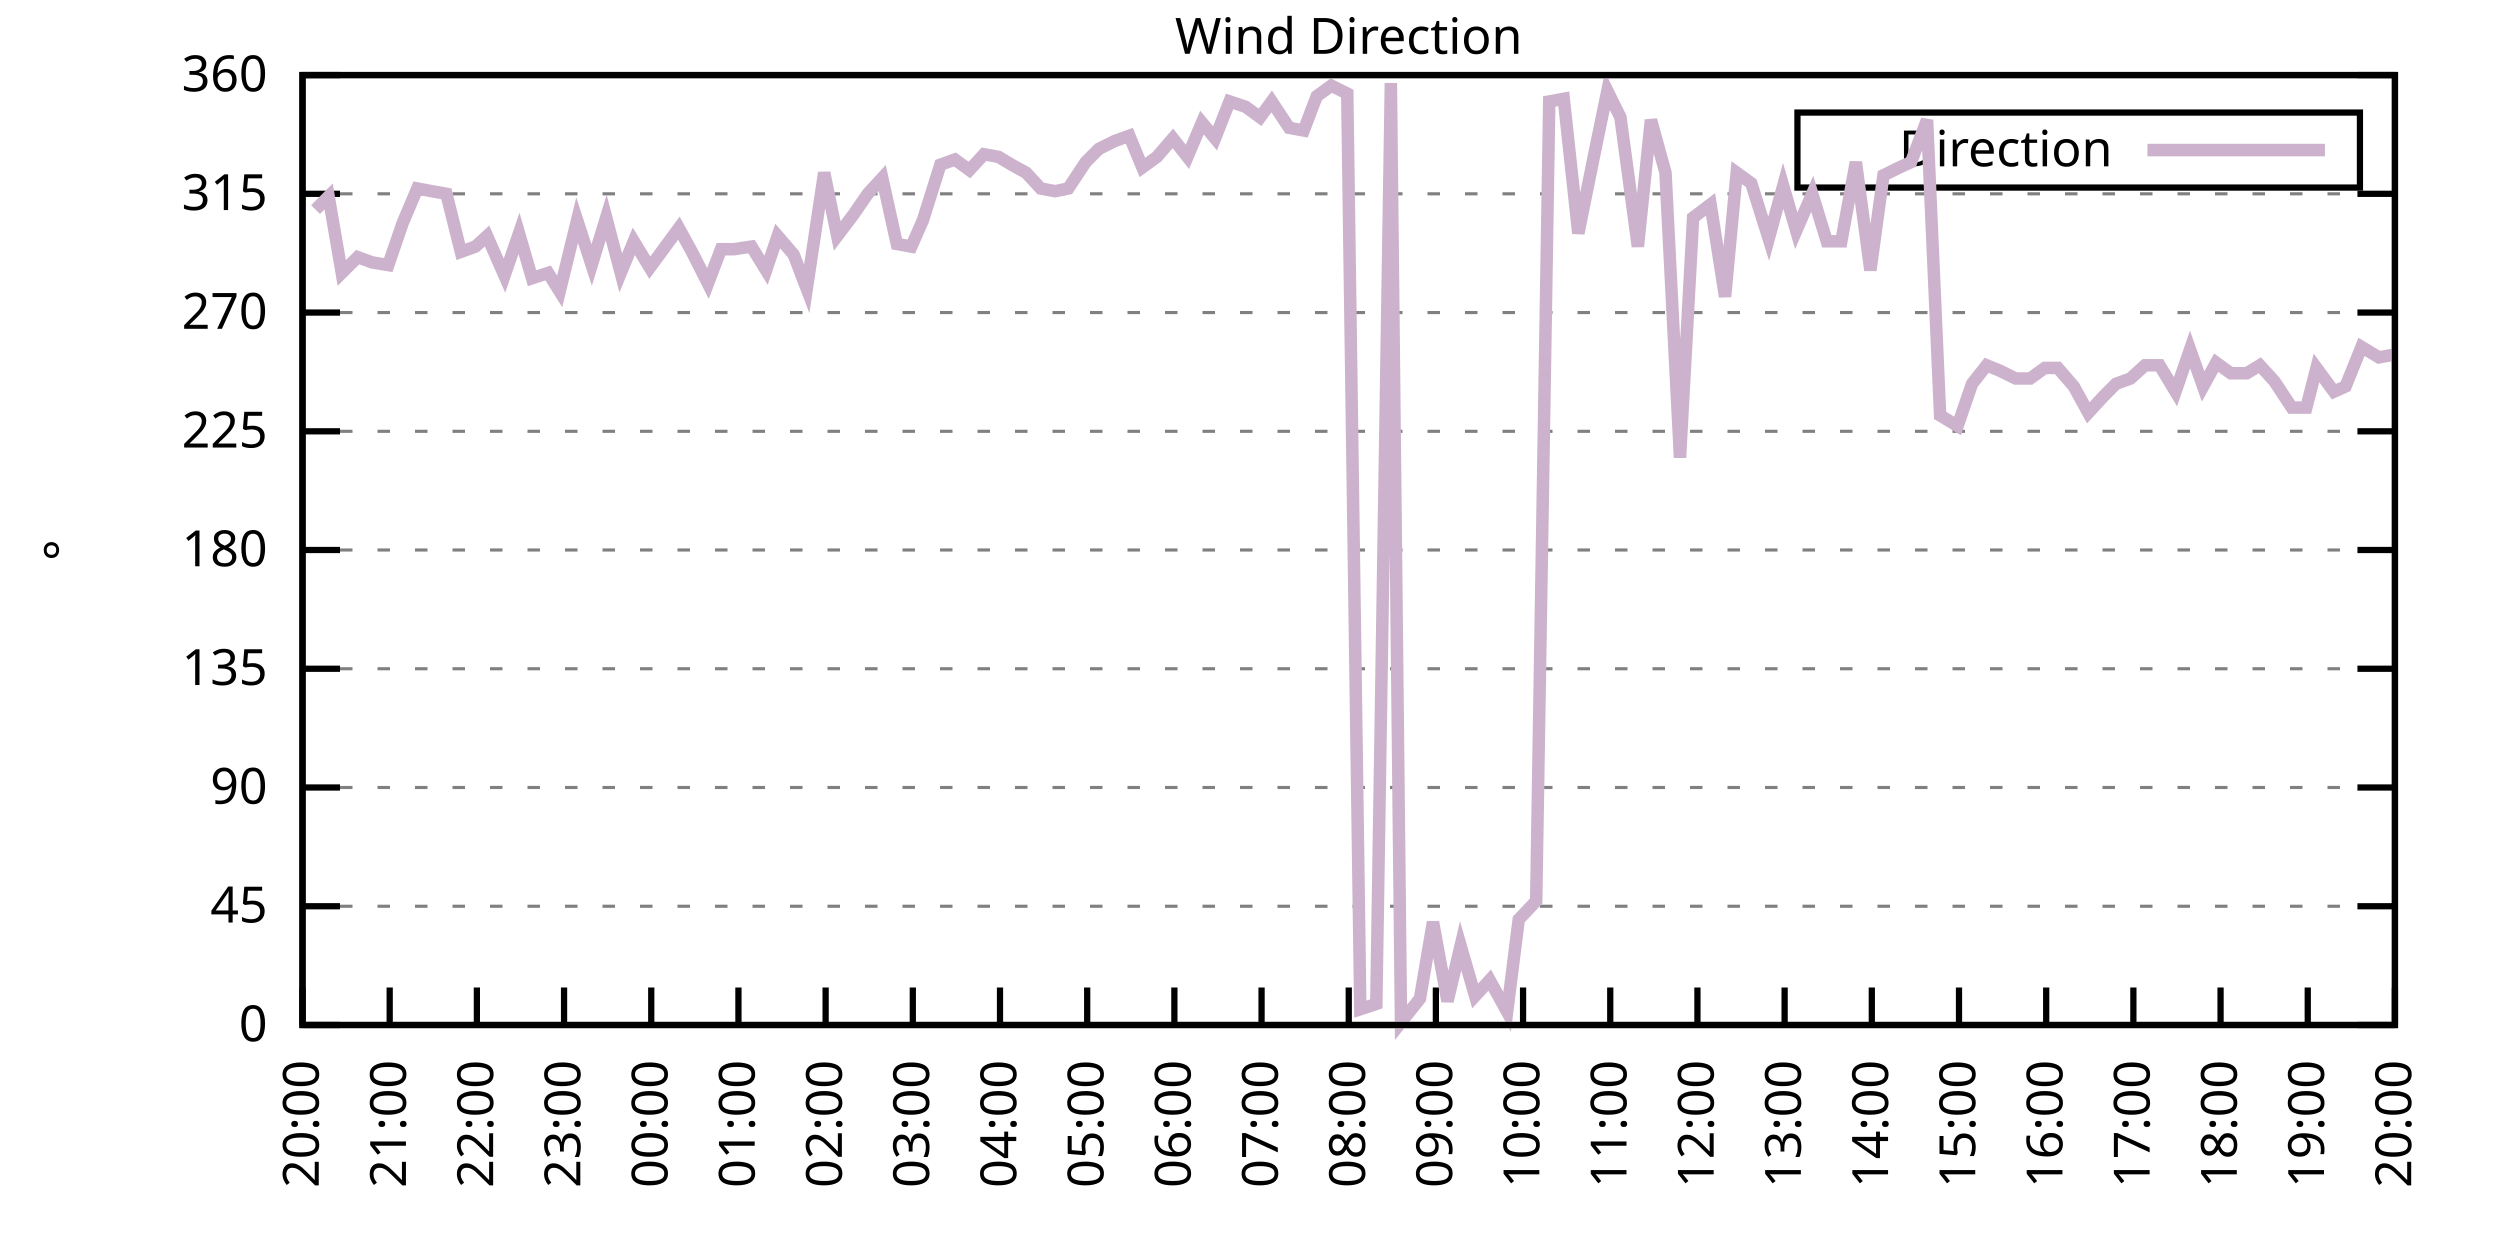
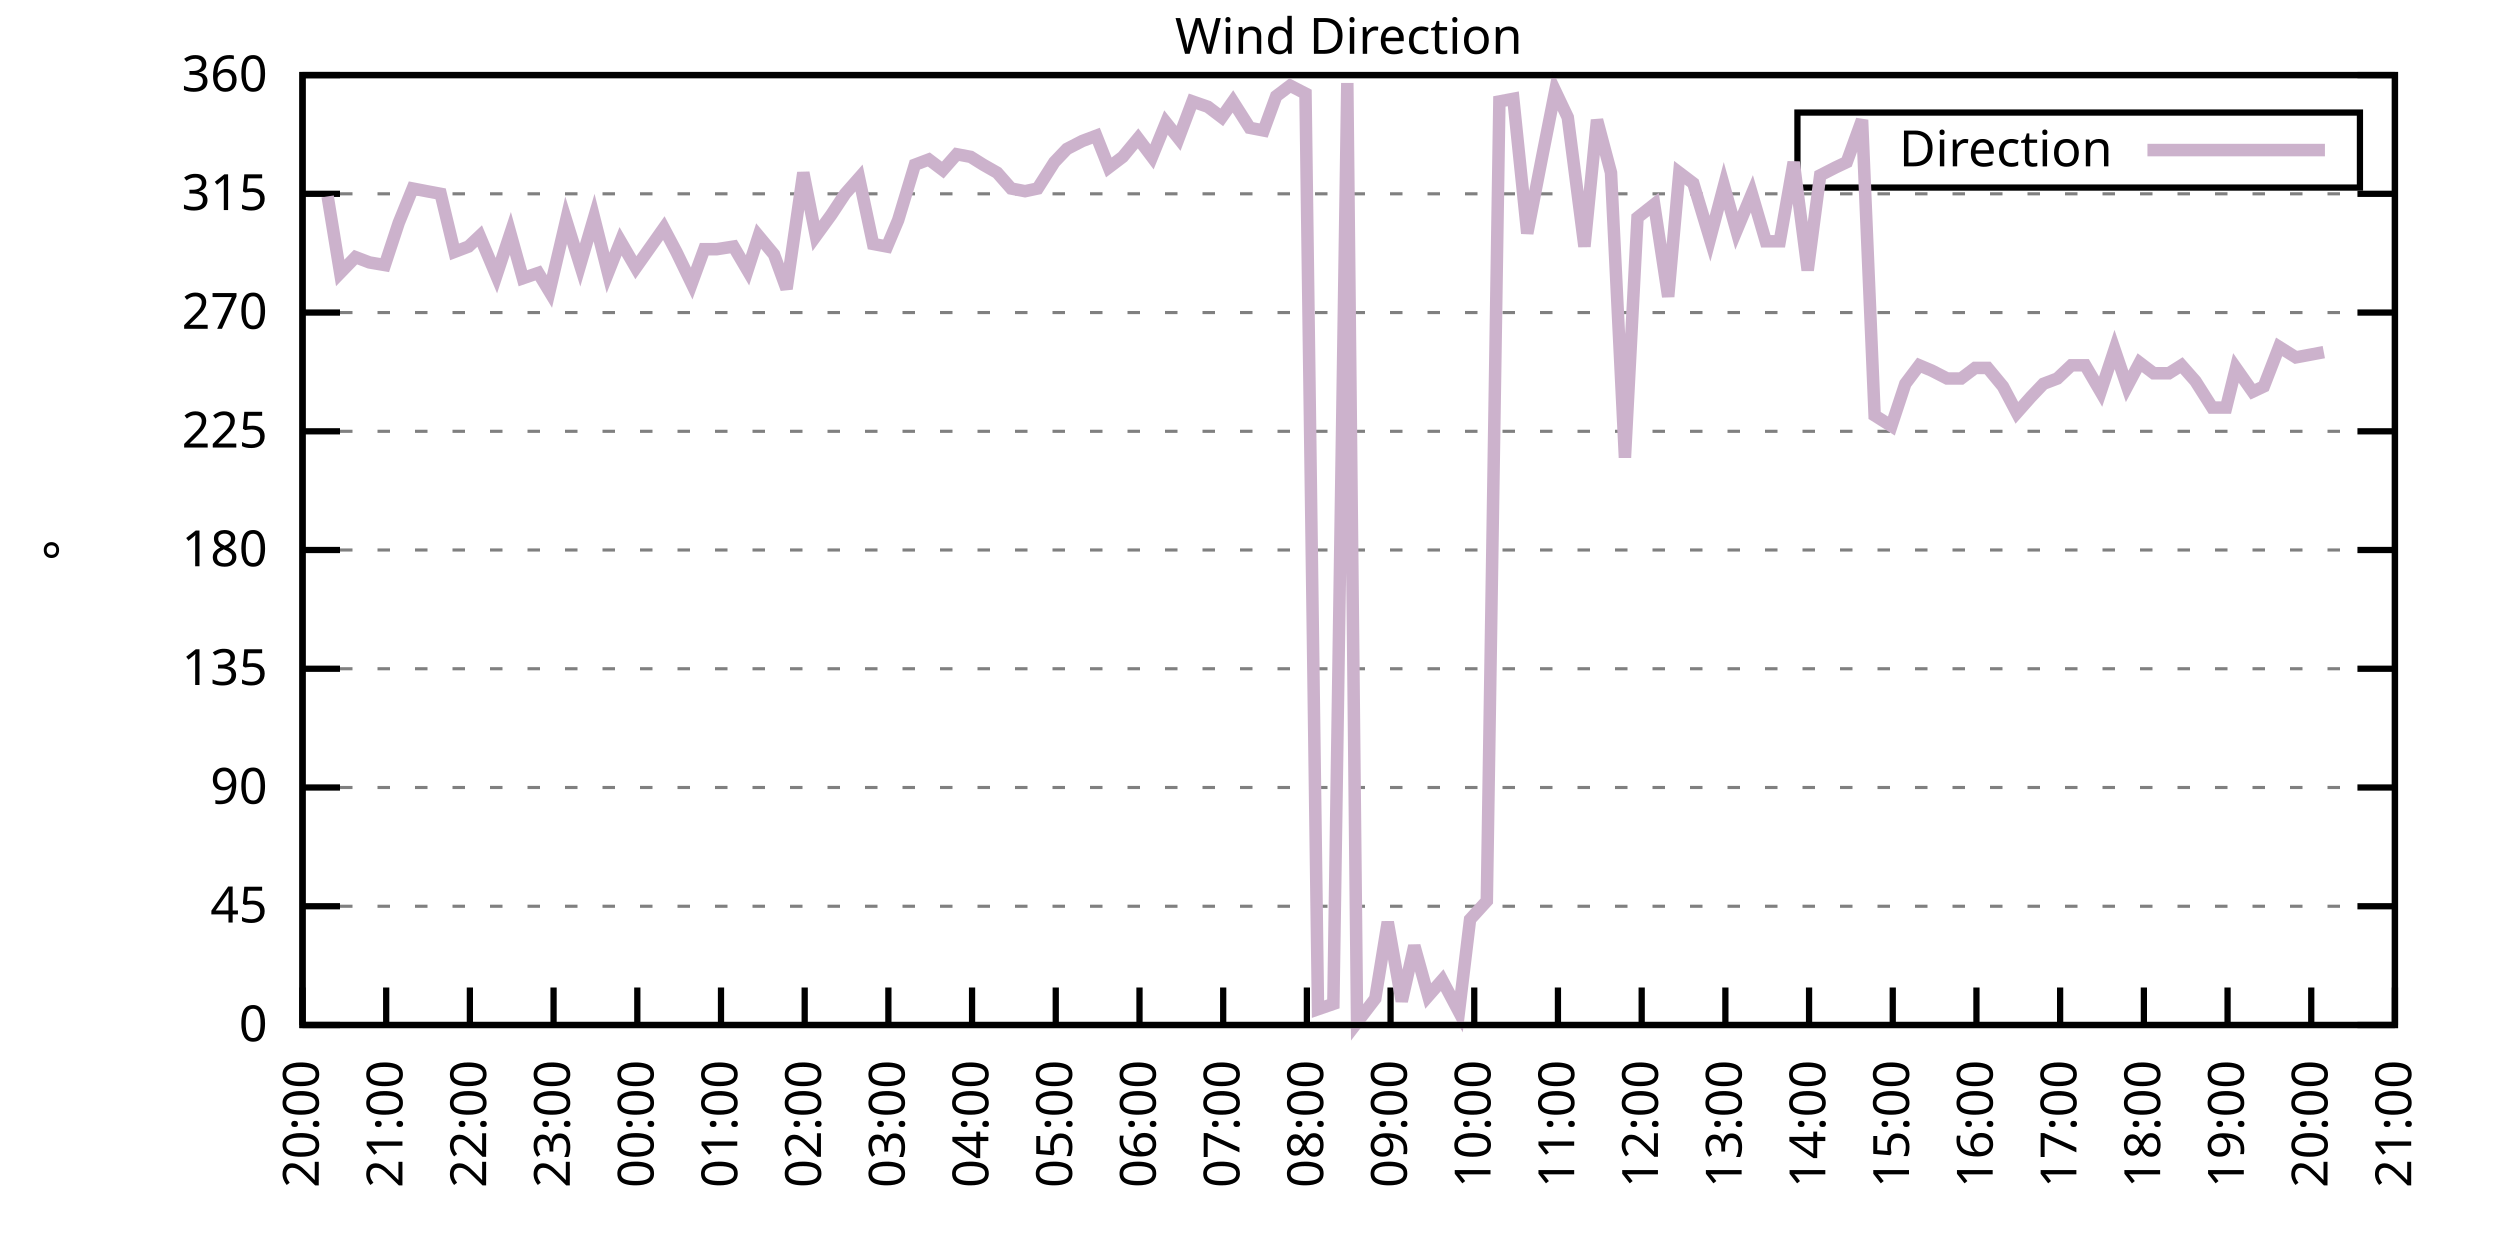
<svg xmlns="http://www.w3.org/2000/svg" xmlns:xlink="http://www.w3.org/1999/xlink" width="400" height="200" viewBox="0 0 400 200">
  <g id="gnuplot_canvas">
    <rect x="0" y="0" width="400" height="200" fill="none" />
    <defs>
      <circle id="gpDot" r="0.5" stroke-width="0.5" stroke="currentColor" />
      <path id="gpPt0" stroke-width="0.333" stroke="currentColor" d="M-1,0 h2 M0,-1 v2" />
      <path id="gpPt1" stroke-width="0.333" stroke="currentColor" d="M-1,-1 L1,1 M1,-1 L-1,1" />
      <path id="gpPt2" stroke-width="0.333" stroke="currentColor" d="M-1,0 L1,0 M0,-1 L0,1 M-1,-1 L1,1 M-1,1 L1,-1" />
      <rect id="gpPt3" stroke-width="0.333" stroke="currentColor" x="-1" y="-1" width="2" height="2" />
      <rect id="gpPt4" stroke-width="0.333" stroke="currentColor" fill="currentColor" x="-1" y="-1" width="2" height="2" />
      <circle id="gpPt5" stroke-width="0.333" stroke="currentColor" cx="0" cy="0" r="1" />
      <use xlink:href="#gpPt5" id="gpPt6" fill="currentColor" stroke="none" />
      <path id="gpPt7" stroke-width="0.333" stroke="currentColor" d="M0,-1.33 L-1.33,0.67 L1.33,0.67 z" />
      <use xlink:href="#gpPt7" id="gpPt8" fill="currentColor" stroke="none" />
      <use xlink:href="#gpPt7" id="gpPt9" stroke="currentColor" transform="rotate(180)" />
      <use xlink:href="#gpPt9" id="gpPt10" fill="currentColor" stroke="none" />
      <use xlink:href="#gpPt3" id="gpPt11" stroke="currentColor" transform="rotate(45)" />
      <use xlink:href="#gpPt11" id="gpPt12" fill="currentColor" stroke="none" />
      <path id="gpPt13" stroke-width="0.333" stroke="currentColor" d="M0,1.330 L1.265,0.411 L0.782,-1.067 L-0.782,-1.076 L-1.265,0.411 z" />
      <use xlink:href="#gpPt13" id="gpPt14" fill="currentColor" stroke="none" />
      <filter id="textbox" filterUnits="objectBoundingBox" x="0" y="0" height="1" width="1">
        <feFlood flood-color="white" flood-opacity="1" result="bgnd" />
        <feComposite in="SourceGraphic" in2="bgnd" operator="atop" />
      </filter>
      <filter id="greybox" filterUnits="objectBoundingBox" x="0" y="0" height="1" width="1">
        <feFlood flood-color="lightgrey" flood-opacity="1" result="grey" />
        <feComposite in="SourceGraphic" in2="grey" operator="atop" />
      </filter>
    </defs>
    <g fill="none" color="white" stroke="currentColor" stroke-width="1.00" stroke-linecap="butt" stroke-linejoin="miter">
</g>
    <g fill="none" color="black" stroke="currentColor" stroke-width="1.00" stroke-linecap="butt" stroke-linejoin="miter">
      <g stroke="none" shape-rendering="crispEdges">
        <polygon fill="rgb(255, 255, 255)" points="48.40,164.00 383.18,164.00 383.18,12.02 48.40,12.02 " />
      </g>
    </g>
    <g fill="none" color="black" stroke="currentColor" stroke-width="1.00" stroke-linecap="butt" stroke-linejoin="miter">
</g>
    <g fill="none" color="black" stroke="black" stroke-width="0.50" stroke-linecap="butt" stroke-linejoin="miter">
</g>
    <g fill="none" color="gray" stroke="currentColor" stroke-width="0.50" stroke-linecap="butt" stroke-linejoin="miter">
      <path stroke="gray" stroke-dasharray="2,4" class="gridline" d="M48.40,164.00 L383.19,164.00  " />
    </g>
    <g fill="none" color="gray" stroke="gray" stroke-width="1.00" stroke-linecap="butt" stroke-linejoin="miter">
</g>
    <g fill="none" color="black" stroke="currentColor" stroke-width="1.00" stroke-linecap="butt" stroke-linejoin="miter">
      <path stroke="black" d="M48.40,164.00 L54.40,164.00 M383.19,164.00 L377.19,164.00  " />
      <g transform="translate(42.80,166.60)" stroke="none" fill="black" font-family="Sans" font-size="8.00" text-anchor="end">
        <text>
          <tspan font-family="Sans"> 0</tspan>
        </text>
      </g>
    </g>
    <g fill="none" color="black" stroke="currentColor" stroke-width="1.00" stroke-linecap="butt" stroke-linejoin="miter">
</g>
    <g fill="none" color="black" stroke="black" stroke-width="0.50" stroke-linecap="butt" stroke-linejoin="miter">
</g>
    <g fill="none" color="gray" stroke="currentColor" stroke-width="0.50" stroke-linecap="butt" stroke-linejoin="miter">
      <path stroke="gray" stroke-dasharray="2,4" class="gridline" d="M48.40,145.00 L383.19,145.00  " />
    </g>
    <g fill="none" color="gray" stroke="gray" stroke-width="1.00" stroke-linecap="butt" stroke-linejoin="miter">
</g>
    <g fill="none" color="black" stroke="currentColor" stroke-width="1.00" stroke-linecap="butt" stroke-linejoin="miter">
      <path stroke="black" d="M48.40,145.00 L54.40,145.00 M383.19,145.00 L377.19,145.00  " />
      <g transform="translate(42.80,147.60)" stroke="none" fill="black" font-family="Sans" font-size="8.00" text-anchor="end">
        <text>
          <tspan font-family="Sans"> 45</tspan>
        </text>
      </g>
    </g>
    <g fill="none" color="black" stroke="currentColor" stroke-width="1.00" stroke-linecap="butt" stroke-linejoin="miter">
</g>
    <g fill="none" color="black" stroke="black" stroke-width="0.50" stroke-linecap="butt" stroke-linejoin="miter">
</g>
    <g fill="none" color="gray" stroke="currentColor" stroke-width="0.50" stroke-linecap="butt" stroke-linejoin="miter">
      <path stroke="gray" stroke-dasharray="2,4" class="gridline" d="M48.40,126.00 L383.19,126.00  " />
    </g>
    <g fill="none" color="gray" stroke="gray" stroke-width="1.00" stroke-linecap="butt" stroke-linejoin="miter">
</g>
    <g fill="none" color="black" stroke="currentColor" stroke-width="1.00" stroke-linecap="butt" stroke-linejoin="miter">
      <path stroke="black" d="M48.40,126.00 L54.40,126.00 M383.19,126.00 L377.19,126.00  " />
      <g transform="translate(42.80,128.60)" stroke="none" fill="black" font-family="Sans" font-size="8.00" text-anchor="end">
        <text>
          <tspan font-family="Sans"> 90</tspan>
        </text>
      </g>
    </g>
    <g fill="none" color="black" stroke="currentColor" stroke-width="1.00" stroke-linecap="butt" stroke-linejoin="miter">
</g>
    <g fill="none" color="black" stroke="black" stroke-width="0.50" stroke-linecap="butt" stroke-linejoin="miter">
</g>
    <g fill="none" color="gray" stroke="currentColor" stroke-width="0.50" stroke-linecap="butt" stroke-linejoin="miter">
      <path stroke="gray" stroke-dasharray="2,4" class="gridline" d="M48.40,107.00 L383.19,107.00  " />
    </g>
    <g fill="none" color="gray" stroke="gray" stroke-width="1.00" stroke-linecap="butt" stroke-linejoin="miter">
</g>
    <g fill="none" color="black" stroke="currentColor" stroke-width="1.00" stroke-linecap="butt" stroke-linejoin="miter">
      <path stroke="black" d="M48.40,107.00 L54.40,107.00 M383.19,107.00 L377.19,107.00  " />
      <g transform="translate(42.80,109.60)" stroke="none" fill="black" font-family="Sans" font-size="8.00" text-anchor="end">
        <text>
          <tspan font-family="Sans"> 135</tspan>
        </text>
      </g>
    </g>
    <g fill="none" color="black" stroke="currentColor" stroke-width="1.00" stroke-linecap="butt" stroke-linejoin="miter">
</g>
    <g fill="none" color="black" stroke="black" stroke-width="0.50" stroke-linecap="butt" stroke-linejoin="miter">
</g>
    <g fill="none" color="gray" stroke="currentColor" stroke-width="0.50" stroke-linecap="butt" stroke-linejoin="miter">
      <path stroke="gray" stroke-dasharray="2,4" class="gridline" d="M48.40,88.00 L383.19,88.00  " />
    </g>
    <g fill="none" color="gray" stroke="gray" stroke-width="1.00" stroke-linecap="butt" stroke-linejoin="miter">
</g>
    <g fill="none" color="black" stroke="currentColor" stroke-width="1.00" stroke-linecap="butt" stroke-linejoin="miter">
      <path stroke="black" d="M48.40,88.00 L54.40,88.00 M383.19,88.00 L377.19,88.00  " />
      <g transform="translate(42.80,90.60)" stroke="none" fill="black" font-family="Sans" font-size="8.00" text-anchor="end">
        <text>
          <tspan font-family="Sans"> 180</tspan>
        </text>
      </g>
    </g>
    <g fill="none" color="black" stroke="currentColor" stroke-width="1.00" stroke-linecap="butt" stroke-linejoin="miter">
</g>
    <g fill="none" color="black" stroke="black" stroke-width="0.50" stroke-linecap="butt" stroke-linejoin="miter">
</g>
    <g fill="none" color="gray" stroke="currentColor" stroke-width="0.50" stroke-linecap="butt" stroke-linejoin="miter">
      <path stroke="gray" stroke-dasharray="2,4" class="gridline" d="M48.40,69.01 L383.19,69.01  " />
    </g>
    <g fill="none" color="gray" stroke="gray" stroke-width="1.00" stroke-linecap="butt" stroke-linejoin="miter">
</g>
    <g fill="none" color="black" stroke="currentColor" stroke-width="1.00" stroke-linecap="butt" stroke-linejoin="miter">
      <path stroke="black" d="M48.40,69.01 L54.40,69.01 M383.19,69.01 L377.19,69.01  " />
      <g transform="translate(42.80,71.61)" stroke="none" fill="black" font-family="Sans" font-size="8.00" text-anchor="end">
        <text>
          <tspan font-family="Sans"> 225</tspan>
        </text>
      </g>
    </g>
    <g fill="none" color="black" stroke="currentColor" stroke-width="1.00" stroke-linecap="butt" stroke-linejoin="miter">
</g>
    <g fill="none" color="black" stroke="black" stroke-width="0.50" stroke-linecap="butt" stroke-linejoin="miter">
</g>
    <g fill="none" color="gray" stroke="currentColor" stroke-width="0.50" stroke-linecap="butt" stroke-linejoin="miter">
      <path stroke="gray" stroke-dasharray="2,4" class="gridline" d="M48.40,50.01 L383.19,50.01  " />
    </g>
    <g fill="none" color="gray" stroke="gray" stroke-width="1.00" stroke-linecap="butt" stroke-linejoin="miter">
</g>
    <g fill="none" color="black" stroke="currentColor" stroke-width="1.00" stroke-linecap="butt" stroke-linejoin="miter">
      <path stroke="black" d="M48.40,50.01 L54.40,50.01 M383.19,50.01 L377.19,50.01  " />
      <g transform="translate(42.80,52.61)" stroke="none" fill="black" font-family="Sans" font-size="8.00" text-anchor="end">
        <text>
          <tspan font-family="Sans"> 270</tspan>
        </text>
      </g>
    </g>
    <g fill="none" color="black" stroke="currentColor" stroke-width="1.00" stroke-linecap="butt" stroke-linejoin="miter">
</g>
    <g fill="none" color="black" stroke="black" stroke-width="0.50" stroke-linecap="butt" stroke-linejoin="miter">
</g>
    <g fill="none" color="gray" stroke="currentColor" stroke-width="0.50" stroke-linecap="butt" stroke-linejoin="miter">
      <path stroke="gray" stroke-dasharray="2,4" class="gridline" d="M48.40,31.01 L383.19,31.01  " />
    </g>
    <g fill="none" color="gray" stroke="gray" stroke-width="1.00" stroke-linecap="butt" stroke-linejoin="miter">
</g>
    <g fill="none" color="black" stroke="currentColor" stroke-width="1.00" stroke-linecap="butt" stroke-linejoin="miter">
      <path stroke="black" d="M48.40,31.01 L54.40,31.01 M383.19,31.01 L377.19,31.01  " />
      <g transform="translate(42.80,33.61)" stroke="none" fill="black" font-family="Sans" font-size="8.00" text-anchor="end">
        <text>
          <tspan font-family="Sans"> 315</tspan>
        </text>
      </g>
    </g>
    <g fill="none" color="black" stroke="currentColor" stroke-width="1.00" stroke-linecap="butt" stroke-linejoin="miter">
</g>
    <g fill="none" color="black" stroke="black" stroke-width="0.50" stroke-linecap="butt" stroke-linejoin="miter">
</g>
    <g fill="none" color="gray" stroke="currentColor" stroke-width="0.50" stroke-linecap="butt" stroke-linejoin="miter">
      <path stroke="gray" stroke-dasharray="2,4" class="gridline" d="M48.40,12.01 L383.19,12.01  " />
    </g>
    <g fill="none" color="gray" stroke="gray" stroke-width="1.00" stroke-linecap="butt" stroke-linejoin="miter">
</g>
    <g fill="none" color="black" stroke="currentColor" stroke-width="1.00" stroke-linecap="butt" stroke-linejoin="miter">
      <path stroke="black" d="M48.40,12.01 L54.40,12.01 M383.19,12.01 L377.19,12.01  " />
      <g transform="translate(42.80,14.61)" stroke="none" fill="black" font-family="Sans" font-size="8.00" text-anchor="end">
        <text>
          <tspan font-family="Sans"> 360</tspan>
        </text>
      </g>
    </g>
    <g fill="none" color="black" stroke="currentColor" stroke-width="1.00" stroke-linecap="butt" stroke-linejoin="miter">
      <path stroke="black" d="M48.40,164.00 L48.40,158.00  " />
      <g transform="translate(51.00,169.60) rotate(270.00)" stroke="none" fill="black" font-family="Sans" font-size="8.00" text-anchor="end">
        <text>
          <tspan font-family="Sans">20:00</tspan>
        </text>
      </g>
    </g>
    <g fill="none" color="black" stroke="currentColor" stroke-width="1.00" stroke-linecap="butt" stroke-linejoin="miter">
-       <path stroke="black" d="M62.35,164.00 L62.35,158.00  " />
-       <g transform="translate(64.95,169.60) rotate(270.00)" stroke="none" fill="black" font-family="Sans" font-size="8.00" text-anchor="end">
+       <path stroke="black" d="M61.79,164.00 L61.79,158.00  " />
+       <g transform="translate(64.39,169.60) rotate(270.00)" stroke="none" fill="black" font-family="Sans" font-size="8.00" text-anchor="end">
        <text>
          <tspan font-family="Sans">21:00</tspan>
        </text>
      </g>
    </g>
    <g fill="none" color="black" stroke="currentColor" stroke-width="1.00" stroke-linecap="butt" stroke-linejoin="miter">
-       <path stroke="black" d="M76.30,164.00 L76.30,158.00  " />
-       <g transform="translate(78.90,169.60) rotate(270.00)" stroke="none" fill="black" font-family="Sans" font-size="8.00" text-anchor="end">
+       <path stroke="black" d="M75.18,164.00 L75.18,158.00  " />
+       <g transform="translate(77.78,169.60) rotate(270.00)" stroke="none" fill="black" font-family="Sans" font-size="8.00" text-anchor="end">
        <text>
          <tspan font-family="Sans">22:00</tspan>
        </text>
      </g>
    </g>
    <g fill="none" color="black" stroke="currentColor" stroke-width="1.00" stroke-linecap="butt" stroke-linejoin="miter">
-       <path stroke="black" d="M90.25,164.00 L90.25,158.00  " />
-       <g transform="translate(92.85,169.60) rotate(270.00)" stroke="none" fill="black" font-family="Sans" font-size="8.00" text-anchor="end">
+       <path stroke="black" d="M88.57,164.00 L88.57,158.00  " />
+       <g transform="translate(91.17,169.60) rotate(270.00)" stroke="none" fill="black" font-family="Sans" font-size="8.00" text-anchor="end">
        <text>
          <tspan font-family="Sans">23:00</tspan>
        </text>
      </g>
    </g>
    <g fill="none" color="black" stroke="currentColor" stroke-width="1.00" stroke-linecap="butt" stroke-linejoin="miter">
-       <path stroke="black" d="M104.20,164.00 L104.20,158.00  " />
-       <g transform="translate(106.80,169.60) rotate(270.00)" stroke="none" fill="black" font-family="Sans" font-size="8.00" text-anchor="end">
+       <path stroke="black" d="M101.97,164.00 L101.97,158.00  " />
+       <g transform="translate(104.57,169.60) rotate(270.00)" stroke="none" fill="black" font-family="Sans" font-size="8.00" text-anchor="end">
        <text>
          <tspan font-family="Sans">00:00</tspan>
        </text>
      </g>
    </g>
    <g fill="none" color="black" stroke="currentColor" stroke-width="1.00" stroke-linecap="butt" stroke-linejoin="miter">
-       <path stroke="black" d="M118.15,164.00 L118.15,158.00  " />
-       <g transform="translate(120.75,169.60) rotate(270.00)" stroke="none" fill="black" font-family="Sans" font-size="8.00" text-anchor="end">
+       <path stroke="black" d="M115.36,164.00 L115.36,158.00  " />
+       <g transform="translate(117.96,169.60) rotate(270.00)" stroke="none" fill="black" font-family="Sans" font-size="8.00" text-anchor="end">
        <text>
          <tspan font-family="Sans">01:00</tspan>
        </text>
      </g>
    </g>
    <g fill="none" color="black" stroke="currentColor" stroke-width="1.00" stroke-linecap="butt" stroke-linejoin="miter">
-       <path stroke="black" d="M132.10,164.00 L132.10,158.00  " />
-       <g transform="translate(134.70,169.60) rotate(270.00)" stroke="none" fill="black" font-family="Sans" font-size="8.00" text-anchor="end">
+       <path stroke="black" d="M128.75,164.00 L128.75,158.00  " />
+       <g transform="translate(131.35,169.60) rotate(270.00)" stroke="none" fill="black" font-family="Sans" font-size="8.00" text-anchor="end">
        <text>
          <tspan font-family="Sans">02:00</tspan>
        </text>
      </g>
    </g>
    <g fill="none" color="black" stroke="currentColor" stroke-width="1.00" stroke-linecap="butt" stroke-linejoin="miter">
-       <path stroke="black" d="M146.05,164.00 L146.05,158.00  " />
-       <g transform="translate(148.65,169.60) rotate(270.00)" stroke="none" fill="black" font-family="Sans" font-size="8.00" text-anchor="end">
+       <path stroke="black" d="M142.14,164.00 L142.14,158.00  " />
+       <g transform="translate(144.74,169.60) rotate(270.00)" stroke="none" fill="black" font-family="Sans" font-size="8.00" text-anchor="end">
        <text>
          <tspan font-family="Sans">03:00</tspan>
        </text>
      </g>
    </g>
    <g fill="none" color="black" stroke="currentColor" stroke-width="1.00" stroke-linecap="butt" stroke-linejoin="miter">
-       <path stroke="black" d="M160.00,164.00 L160.00,158.00  " />
-       <g transform="translate(162.60,169.60) rotate(270.00)" stroke="none" fill="black" font-family="Sans" font-size="8.00" text-anchor="end">
+       <path stroke="black" d="M155.53,164.00 L155.53,158.00  " />
+       <g transform="translate(158.13,169.60) rotate(270.00)" stroke="none" fill="black" font-family="Sans" font-size="8.00" text-anchor="end">
        <text>
          <tspan font-family="Sans">04:00</tspan>
        </text>
      </g>
    </g>
    <g fill="none" color="black" stroke="currentColor" stroke-width="1.00" stroke-linecap="butt" stroke-linejoin="miter">
-       <path stroke="black" d="M173.95,164.00 L173.95,158.00  " />
-       <g transform="translate(176.55,169.60) rotate(270.00)" stroke="none" fill="black" font-family="Sans" font-size="8.00" text-anchor="end">
+       <path stroke="black" d="M168.92,164.00 L168.92,158.00  " />
+       <g transform="translate(171.52,169.60) rotate(270.00)" stroke="none" fill="black" font-family="Sans" font-size="8.00" text-anchor="end">
        <text>
          <tspan font-family="Sans">05:00</tspan>
        </text>
      </g>
    </g>
    <g fill="none" color="black" stroke="currentColor" stroke-width="1.00" stroke-linecap="butt" stroke-linejoin="miter">
-       <path stroke="black" d="M187.90,164.00 L187.90,158.00  " />
-       <g transform="translate(190.50,169.60) rotate(270.00)" stroke="none" fill="black" font-family="Sans" font-size="8.00" text-anchor="end">
+       <path stroke="black" d="M182.32,164.00 L182.32,158.00  " />
+       <g transform="translate(184.92,169.60) rotate(270.00)" stroke="none" fill="black" font-family="Sans" font-size="8.00" text-anchor="end">
        <text>
          <tspan font-family="Sans">06:00</tspan>
        </text>
      </g>
    </g>
    <g fill="none" color="black" stroke="currentColor" stroke-width="1.00" stroke-linecap="butt" stroke-linejoin="miter">
-       <path stroke="black" d="M201.85,164.00 L201.85,158.00  " />
-       <g transform="translate(204.45,169.60) rotate(270.00)" stroke="none" fill="black" font-family="Sans" font-size="8.00" text-anchor="end">
+       <path stroke="black" d="M195.71,164.00 L195.71,158.00  " />
+       <g transform="translate(198.31,169.60) rotate(270.00)" stroke="none" fill="black" font-family="Sans" font-size="8.00" text-anchor="end">
        <text>
          <tspan font-family="Sans">07:00</tspan>
        </text>
      </g>
    </g>
    <g fill="none" color="black" stroke="currentColor" stroke-width="1.00" stroke-linecap="butt" stroke-linejoin="miter">
-       <path stroke="black" d="M215.80,164.00 L215.80,158.00  " />
-       <g transform="translate(218.40,169.60) rotate(270.00)" stroke="none" fill="black" font-family="Sans" font-size="8.00" text-anchor="end">
+       <path stroke="black" d="M209.10,164.00 L209.10,158.00  " />
+       <g transform="translate(211.70,169.60) rotate(270.00)" stroke="none" fill="black" font-family="Sans" font-size="8.00" text-anchor="end">
        <text>
          <tspan font-family="Sans">08:00</tspan>
        </text>
      </g>
    </g>
    <g fill="none" color="black" stroke="currentColor" stroke-width="1.00" stroke-linecap="butt" stroke-linejoin="miter">
-       <path stroke="black" d="M229.74,164.00 L229.74,158.00  " />
-       <g transform="translate(232.34,169.60) rotate(270.00)" stroke="none" fill="black" font-family="Sans" font-size="8.00" text-anchor="end">
+       <path stroke="black" d="M222.49,164.00 L222.49,158.00  " />
+       <g transform="translate(225.09,169.60) rotate(270.00)" stroke="none" fill="black" font-family="Sans" font-size="8.00" text-anchor="end">
        <text>
          <tspan font-family="Sans">09:00</tspan>
        </text>
      </g>
    </g>
    <g fill="none" color="black" stroke="currentColor" stroke-width="1.00" stroke-linecap="butt" stroke-linejoin="miter">
-       <path stroke="black" d="M243.69,164.00 L243.69,158.00  " />
-       <g transform="translate(246.29,169.60) rotate(270.00)" stroke="none" fill="black" font-family="Sans" font-size="8.00" text-anchor="end">
+       <path stroke="black" d="M235.88,164.00 L235.88,158.00  " />
+       <g transform="translate(238.48,169.60) rotate(270.00)" stroke="none" fill="black" font-family="Sans" font-size="8.00" text-anchor="end">
        <text>
          <tspan font-family="Sans">10:00</tspan>
        </text>
      </g>
    </g>
    <g fill="none" color="black" stroke="currentColor" stroke-width="1.00" stroke-linecap="butt" stroke-linejoin="miter">
-       <path stroke="black" d="M257.64,164.00 L257.64,158.00  " />
-       <g transform="translate(260.24,169.60) rotate(270.00)" stroke="none" fill="black" font-family="Sans" font-size="8.00" text-anchor="end">
+       <path stroke="black" d="M249.27,164.00 L249.27,158.00  " />
+       <g transform="translate(251.87,169.60) rotate(270.00)" stroke="none" fill="black" font-family="Sans" font-size="8.00" text-anchor="end">
        <text>
          <tspan font-family="Sans">11:00</tspan>
        </text>
      </g>
    </g>
    <g fill="none" color="black" stroke="currentColor" stroke-width="1.00" stroke-linecap="butt" stroke-linejoin="miter">
-       <path stroke="black" d="M271.59,164.00 L271.59,158.00  " />
-       <g transform="translate(274.19,169.60) rotate(270.00)" stroke="none" fill="black" font-family="Sans" font-size="8.00" text-anchor="end">
+       <path stroke="black" d="M262.67,164.00 L262.67,158.00  " />
+       <g transform="translate(265.27,169.60) rotate(270.00)" stroke="none" fill="black" font-family="Sans" font-size="8.00" text-anchor="end">
        <text>
          <tspan font-family="Sans">12:00</tspan>
        </text>
      </g>
    </g>
    <g fill="none" color="black" stroke="currentColor" stroke-width="1.00" stroke-linecap="butt" stroke-linejoin="miter">
-       <path stroke="black" d="M285.54,164.00 L285.54,158.00  " />
-       <g transform="translate(288.14,169.60) rotate(270.00)" stroke="none" fill="black" font-family="Sans" font-size="8.00" text-anchor="end">
+       <path stroke="black" d="M276.06,164.00 L276.06,158.00  " />
+       <g transform="translate(278.66,169.60) rotate(270.00)" stroke="none" fill="black" font-family="Sans" font-size="8.00" text-anchor="end">
        <text>
          <tspan font-family="Sans">13:00</tspan>
        </text>
      </g>
    </g>
    <g fill="none" color="black" stroke="currentColor" stroke-width="1.00" stroke-linecap="butt" stroke-linejoin="miter">
-       <path stroke="black" d="M299.49,164.00 L299.49,158.00  " />
-       <g transform="translate(302.09,169.60) rotate(270.00)" stroke="none" fill="black" font-family="Sans" font-size="8.00" text-anchor="end">
+       <path stroke="black" d="M289.45,164.00 L289.45,158.00  " />
+       <g transform="translate(292.05,169.60) rotate(270.00)" stroke="none" fill="black" font-family="Sans" font-size="8.00" text-anchor="end">
        <text>
          <tspan font-family="Sans">14:00</tspan>
        </text>
      </g>
    </g>
    <g fill="none" color="black" stroke="currentColor" stroke-width="1.00" stroke-linecap="butt" stroke-linejoin="miter">
-       <path stroke="black" d="M313.44,164.00 L313.44,158.00  " />
-       <g transform="translate(316.04,169.60) rotate(270.00)" stroke="none" fill="black" font-family="Sans" font-size="8.00" text-anchor="end">
+       <path stroke="black" d="M302.84,164.00 L302.84,158.00  " />
+       <g transform="translate(305.44,169.60) rotate(270.00)" stroke="none" fill="black" font-family="Sans" font-size="8.00" text-anchor="end">
        <text>
          <tspan font-family="Sans">15:00</tspan>
        </text>
      </g>
    </g>
    <g fill="none" color="black" stroke="currentColor" stroke-width="1.00" stroke-linecap="butt" stroke-linejoin="miter">
-       <path stroke="black" d="M327.39,164.00 L327.39,158.00  " />
-       <g transform="translate(329.99,169.60) rotate(270.00)" stroke="none" fill="black" font-family="Sans" font-size="8.00" text-anchor="end">
+       <path stroke="black" d="M316.23,164.00 L316.23,158.00  " />
+       <g transform="translate(318.83,169.60) rotate(270.00)" stroke="none" fill="black" font-family="Sans" font-size="8.00" text-anchor="end">
        <text>
          <tspan font-family="Sans">16:00</tspan>
        </text>
      </g>
    </g>
    <g fill="none" color="black" stroke="currentColor" stroke-width="1.00" stroke-linecap="butt" stroke-linejoin="miter">
-       <path stroke="black" d="M341.34,164.00 L341.34,158.00  " />
-       <g transform="translate(343.94,169.60) rotate(270.00)" stroke="none" fill="black" font-family="Sans" font-size="8.00" text-anchor="end">
+       <path stroke="black" d="M329.62,164.00 L329.62,158.00  " />
+       <g transform="translate(332.22,169.60) rotate(270.00)" stroke="none" fill="black" font-family="Sans" font-size="8.00" text-anchor="end">
        <text>
          <tspan font-family="Sans">17:00</tspan>
        </text>
      </g>
    </g>
    <g fill="none" color="black" stroke="currentColor" stroke-width="1.00" stroke-linecap="butt" stroke-linejoin="miter">
-       <path stroke="black" d="M355.29,164.00 L355.29,158.00  " />
-       <g transform="translate(357.89,169.60) rotate(270.00)" stroke="none" fill="black" font-family="Sans" font-size="8.00" text-anchor="end">
+       <path stroke="black" d="M343.02,164.00 L343.02,158.00  " />
+       <g transform="translate(345.62,169.60) rotate(270.00)" stroke="none" fill="black" font-family="Sans" font-size="8.00" text-anchor="end">
        <text>
          <tspan font-family="Sans">18:00</tspan>
        </text>
      </g>
    </g>
    <g fill="none" color="black" stroke="currentColor" stroke-width="1.00" stroke-linecap="butt" stroke-linejoin="miter">
-       <path stroke="black" d="M369.24,164.00 L369.24,158.00  " />
-       <g transform="translate(371.84,169.60) rotate(270.00)" stroke="none" fill="black" font-family="Sans" font-size="8.00" text-anchor="end">
+       <path stroke="black" d="M356.41,164.00 L356.41,158.00  " />
+       <g transform="translate(359.01,169.60) rotate(270.00)" stroke="none" fill="black" font-family="Sans" font-size="8.00" text-anchor="end">
        <text>
          <tspan font-family="Sans">19:00</tspan>
+         </text>
+       </g>
+     </g>
+     <g fill="none" color="black" stroke="currentColor" stroke-width="1.00" stroke-linecap="butt" stroke-linejoin="miter">
+       <path stroke="black" d="M369.80,164.00 L369.80,158.00  " />
+       <g transform="translate(372.40,169.60) rotate(270.00)" stroke="none" fill="black" font-family="Sans" font-size="8.00" text-anchor="end">
+         <text>
+           <tspan font-family="Sans">20:00</tspan>
        </text>
      </g>
    </g>
    <g fill="none" color="black" stroke="currentColor" stroke-width="1.00" stroke-linecap="butt" stroke-linejoin="miter">
      <path stroke="black" d="M383.19,164.00 L383.19,158.00  " />
      <g transform="translate(385.79,169.60) rotate(270.00)" stroke="none" fill="black" font-family="Sans" font-size="8.00" text-anchor="end">
        <text>
-           <tspan font-family="Sans">20:00</tspan>
+           <tspan font-family="Sans">21:00</tspan>
        </text>
      </g>
    </g>
    <g fill="none" color="black" stroke="currentColor" stroke-width="1.00" stroke-linecap="butt" stroke-linejoin="miter">
</g>
    <g fill="none" color="black" stroke="currentColor" stroke-width="1.00" stroke-linecap="butt" stroke-linejoin="miter">
      <path stroke="black" d="M48.40,12.01 L48.40,164.00 L383.19,164.00 L383.19,12.01 L48.40,12.01 Z  " />
    </g>
    <g fill="none" color="black" stroke="currentColor" stroke-width="1.00" stroke-linecap="butt" stroke-linejoin="miter">
</g>
    <g fill="none" color="black" stroke="currentColor" stroke-width="1.00" stroke-linecap="butt" stroke-linejoin="miter">
      <path stroke="black" d="M287.59,30.01 L287.59,18.01 L377.59,18.01 L377.59,30.01 L287.59,30.01 Z  " />
    </g>
    <g id="Wind_direction_plot_1">
      <g fill="none" color="white" stroke="black" stroke-width="2.00" stroke-linecap="butt" stroke-linejoin="miter">
</g>
      <g fill="none" color="black" stroke="currentColor" stroke-width="2.00" stroke-linecap="butt" stroke-linejoin="miter">
        <g transform="translate(337.99,26.61)" stroke="none" fill="black" font-family="Sans" font-size="8.00" text-anchor="end">
          <text>
            <tspan font-family="Sans">Direction</tspan>
          </text>
        </g>
      </g>
      <g fill="none" color="black" stroke="currentColor" stroke-width="2.00" stroke-linecap="butt" stroke-linejoin="miter">
-         <path stroke="rgb(204, 178, 204)" d="M343.59,24.01 L371.99,24.01 M50.49,33.54 L52.58,31.43 L54.68,43.67 L57.23,41.14 L59.56,41.99 L62.12,42.41   L64.44,35.65 L66.77,30.16 L69.09,30.59 L71.42,31.01 L73.74,40.30 L76.07,39.45 L77.93,37.76 L80.72,44.10   L83.04,37.34 L85.13,44.52 L87.69,43.67 L89.55,46.63 L92.34,35.23 L94.67,42.41 L96.99,34.81 L99.32,43.67   L101.41,38.61 L103.97,42.83 L108.62,36.50 L110.71,40.30 L113.27,45.36 L115.36,39.87 L117.45,39.87 L120.24,39.45   L122.57,43.25 L124.43,37.76 L126.98,40.72 L129.08,46.21 L131.87,27.63 L133.96,37.76 L136.51,34.39 L138.84,31.01   L141.16,28.48 L143.49,39.03 L145.81,39.45 L147.67,35.23 L150.46,26.36 L152.79,25.52 L155.11,27.21 L157.44,24.68   L159.76,25.10 L161.86,26.36 L164.18,27.63 L166.51,30.16 L168.83,30.59 L170.92,30.16 L173.71,25.94 L175.81,23.83   L178.36,22.56 L180.69,21.72 L182.78,26.79 L185.11,25.10 L187.66,22.14 L189.99,25.10 L192.31,19.61 L194.41,22.14   L196.73,16.23 L199.29,17.08 L201.61,18.77 L203.47,16.23 L206.26,20.45 L208.59,20.88 L210.68,15.39 L213.01,13.70   L215.56,14.97 L217.65,161.47 L220.21,160.62 L222.54,13.28 L224.16,163.58 L227.19,159.78 L229.28,147.53 L231.60,160.20   L233.70,151.33 L236.02,159.36 L238.35,156.82 L241.14,161.89 L243.00,147.11 L245.79,144.16 L247.88,16.23 L250.20,15.81   L252.53,37.34 L255.09,24.68 L257.18,14.54 L259.27,18.77 L262.06,39.45 L264.15,19.19 L266.48,27.63 L268.80,73.23   L270.90,34.81 L273.69,32.70 L276.01,47.47 L277.87,27.63 L280.20,29.32 L282.99,38.19 L285.31,29.74 L287.40,36.92   L289.96,31.01 L292.29,38.61 L294.61,38.61 L296.94,25.94 L299.26,43.25 L301.35,28.05 L303.91,26.79 L305.77,25.94   L308.33,19.19 L310.42,66.47 L313.21,68.16 L315.53,61.41 L317.86,58.45 L319.95,59.30 L322.51,60.56 L324.83,60.56   L327.16,58.87 L329.25,58.87 L331.81,61.83 L334.13,66.05 L336.46,63.52 L338.55,61.41 L340.88,60.56 L343.20,58.45   L345.53,58.45 L348.08,62.67 L350.41,55.92 L352.50,61.83 L354.59,58.03 L356.92,59.72 L359.48,59.72 L361.57,58.45   L363.89,60.98 L366.68,65.21 L369.01,65.21 L370.64,58.87 L373.43,62.67 L375.29,61.83 L377.84,55.50 L380.63,57.18   L382.96,56.76  " />
+         <path stroke="rgb(204, 178, 204)" d="M343.59,24.01 L371.99,24.01 M52.42,31.43 L54.43,43.67 L56.88,41.14 L59.11,41.99 L61.57,42.41 L63.80,35.65   L66.03,30.16 L68.26,30.59 L70.50,31.01 L72.73,40.30 L74.96,39.45 L76.75,37.76 L79.42,44.10 L81.66,37.34   L83.66,44.52 L86.12,43.67 L87.91,46.63 L90.58,35.23 L92.82,42.41 L95.05,34.81 L97.28,43.67 L99.29,38.61   L101.74,42.83 L106.21,36.50 L108.22,40.30 L110.67,45.36 L112.68,39.87 L114.69,39.87 L117.37,39.45 L119.60,43.25   L121.38,37.76 L123.84,40.72 L125.85,46.21 L128.53,27.63 L130.54,37.76 L132.99,34.39 L135.22,31.01 L137.45,28.48   L139.69,39.03 L141.92,39.45 L143.70,35.23 L146.38,26.36 L148.61,25.52 L150.85,27.21 L153.08,24.68 L155.31,25.10   L157.32,26.36 L159.55,27.63 L161.78,30.16 L164.01,30.59 L166.02,30.16 L168.70,25.94 L170.71,23.83 L173.17,22.56   L175.40,21.72 L177.41,26.79 L179.64,25.10 L182.09,22.14 L184.32,25.10 L186.56,19.61 L188.57,22.14 L190.80,16.23   L193.25,17.08 L195.48,18.77 L197.27,16.23 L199.95,20.45 L202.18,20.88 L204.19,15.39 L206.42,13.70 L208.88,14.97   L210.88,161.47 L213.34,160.62 L215.57,13.28 L217.13,163.58 L220.04,159.78 L222.04,147.53 L224.28,160.20 L226.29,151.33   L228.52,159.36 L230.75,156.82 L233.43,161.89 L235.21,147.11 L237.89,144.16 L239.90,16.23 L242.13,15.81 L244.36,37.34   L246.82,24.68 L248.83,14.54 L250.84,18.77 L253.51,39.45 L255.52,19.19 L257.76,27.63 L259.99,73.23 L262.00,34.81   L264.67,32.70 L266.91,47.47 L268.69,27.63 L270.92,29.32 L273.60,38.19 L275.83,29.74 L277.84,36.92 L280.30,31.01   L282.53,38.61 L284.76,38.61 L286.99,25.94 L289.23,43.25 L291.23,28.05 L293.69,26.79 L295.48,25.94 L297.93,19.19   L299.94,66.47 L302.62,68.16 L304.85,61.41 L307.08,58.45 L309.09,59.30 L311.54,60.56 L313.78,60.56 L316.01,58.87   L318.02,58.87 L320.47,61.83 L322.70,66.05 L324.94,63.52 L326.95,61.41 L329.18,60.56 L331.41,58.45 L333.64,58.45   L336.10,62.67 L338.33,55.92 L340.34,61.83 L342.35,58.03 L344.58,59.72 L347.03,59.72 L349.04,58.45 L351.27,60.98   L353.95,65.21 L356.18,65.21 L357.75,58.87 L360.42,62.67 L362.21,61.83 L364.66,55.50 L367.34,57.18 L369.58,56.76   L371.81,56.34  " />
      </g>
    </g>
    <g fill="none" color="black" stroke="currentColor" stroke-width="2.00" stroke-linecap="butt" stroke-linejoin="miter">
</g>
    <g fill="none" color="black" stroke="black" stroke-width="1.00" stroke-linecap="butt" stroke-linejoin="miter">
</g>
    <g fill="none" color="black" stroke="currentColor" stroke-width="1.00" stroke-linecap="butt" stroke-linejoin="miter">
      <path stroke="black" d="M48.40,12.01 L48.40,164.00 L383.19,164.00 L383.19,12.01 L48.40,12.01 Z  " />
      <g transform="translate(12.80,88.01) rotate(270.00)" stroke="none" fill="black" font-family="Sans" font-size="8.00" text-anchor="middle">
        <text>
          <tspan font-family="Sans">°</tspan>
        </text>
      </g>
    </g>
    <g fill="none" color="black" stroke="currentColor" stroke-width="1.00" stroke-linecap="butt" stroke-linejoin="miter">
</g>
    <g fill="none" color="black" stroke="currentColor" stroke-width="1.00" stroke-linecap="butt" stroke-linejoin="miter">
      <g transform="translate(215.79,8.61)" stroke="none" fill="black" font-family="Sans" font-size="8.00" text-anchor="middle">
        <text>
          <tspan font-family="Sans">Wind Direction</tspan>
        </text>
      </g>
    </g>
    <g fill="none" color="black" stroke="currentColor" stroke-width="1.00" stroke-linecap="butt" stroke-linejoin="miter">
</g>
  </g>
</svg>
